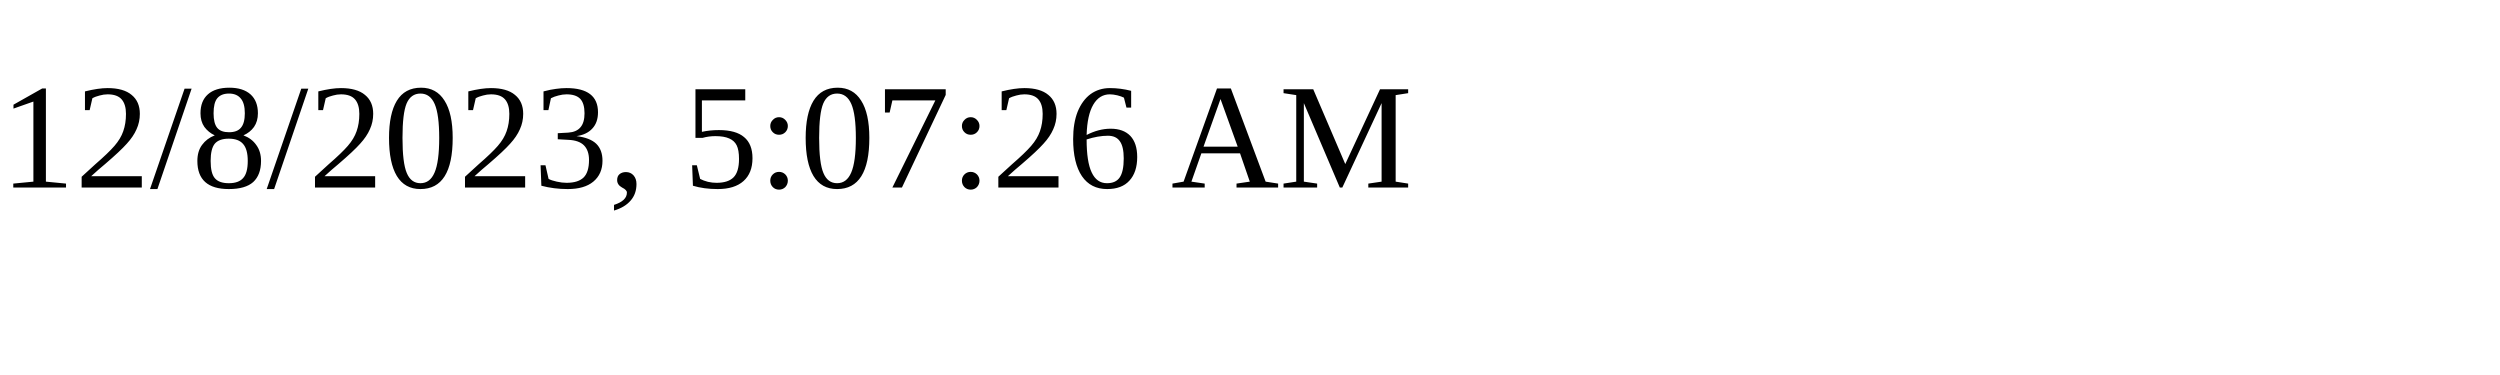
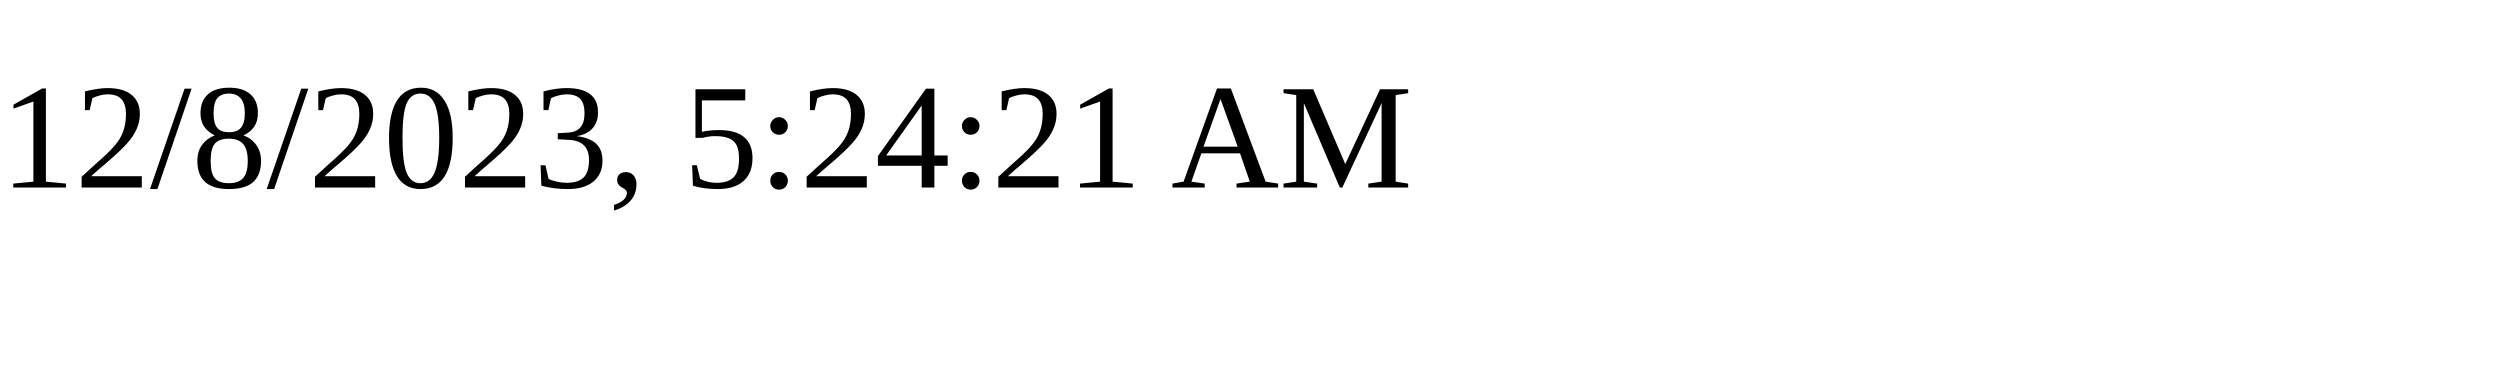
<svg xmlns="http://www.w3.org/2000/svg" height="30" width="200">
-   <text x="0" y="15">12/8/2023, 5:07:26 AM</text>
+   <text x="0" y="15">12/8/2023, 5:24:21 AM</text>
</svg>
